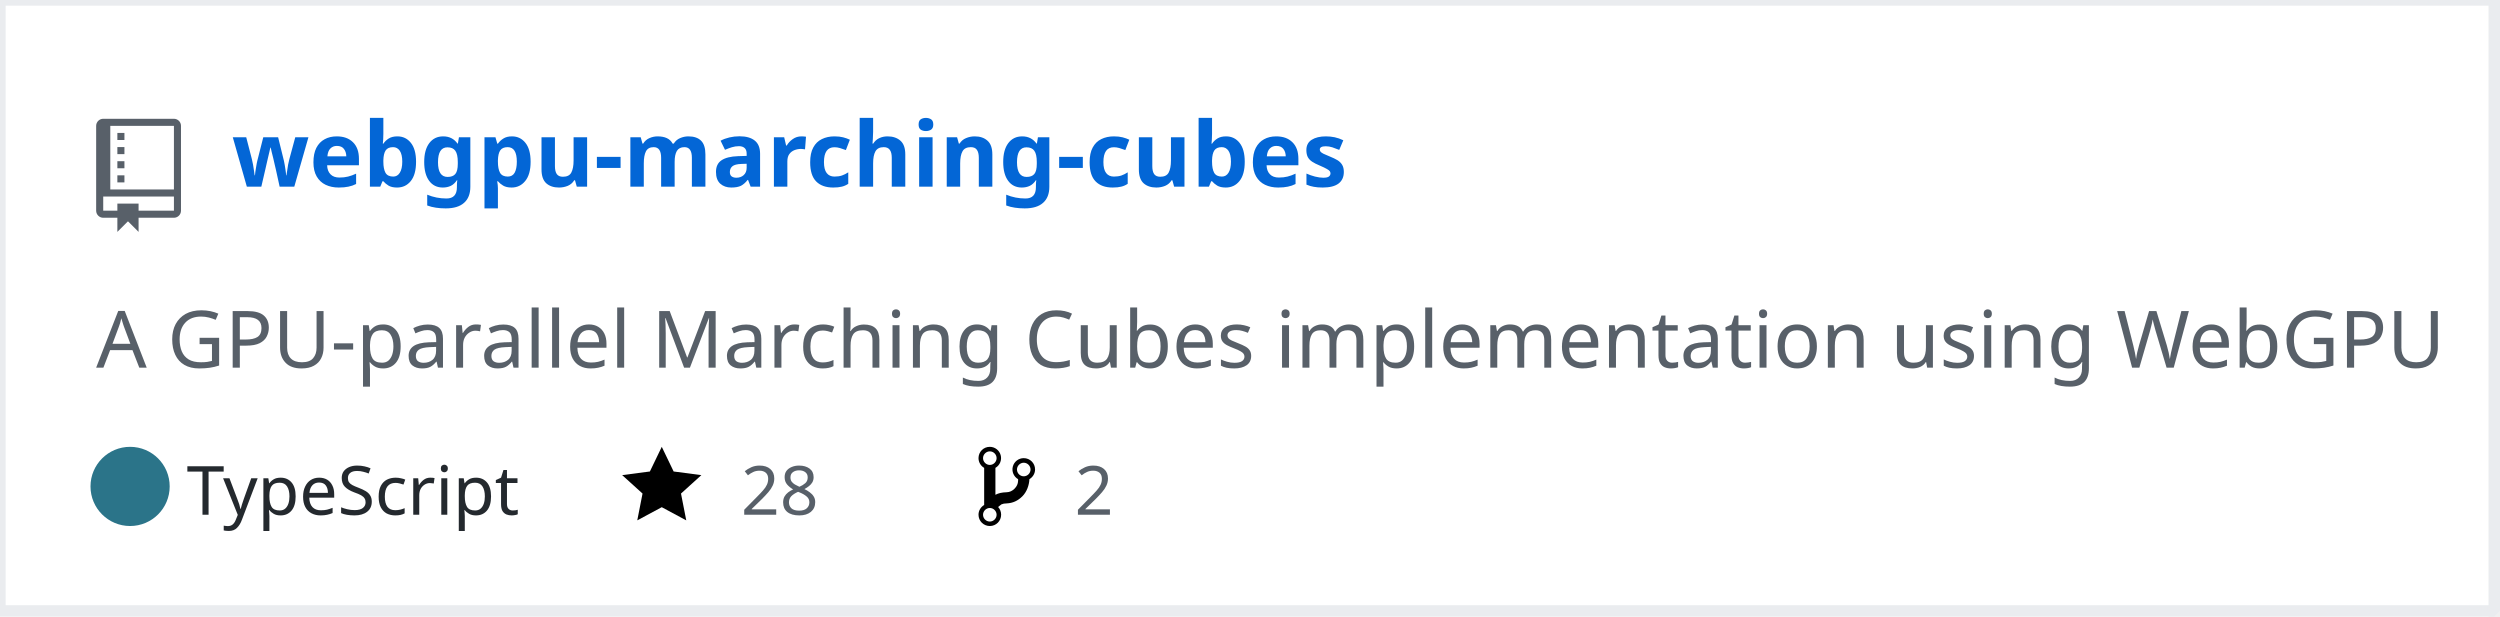
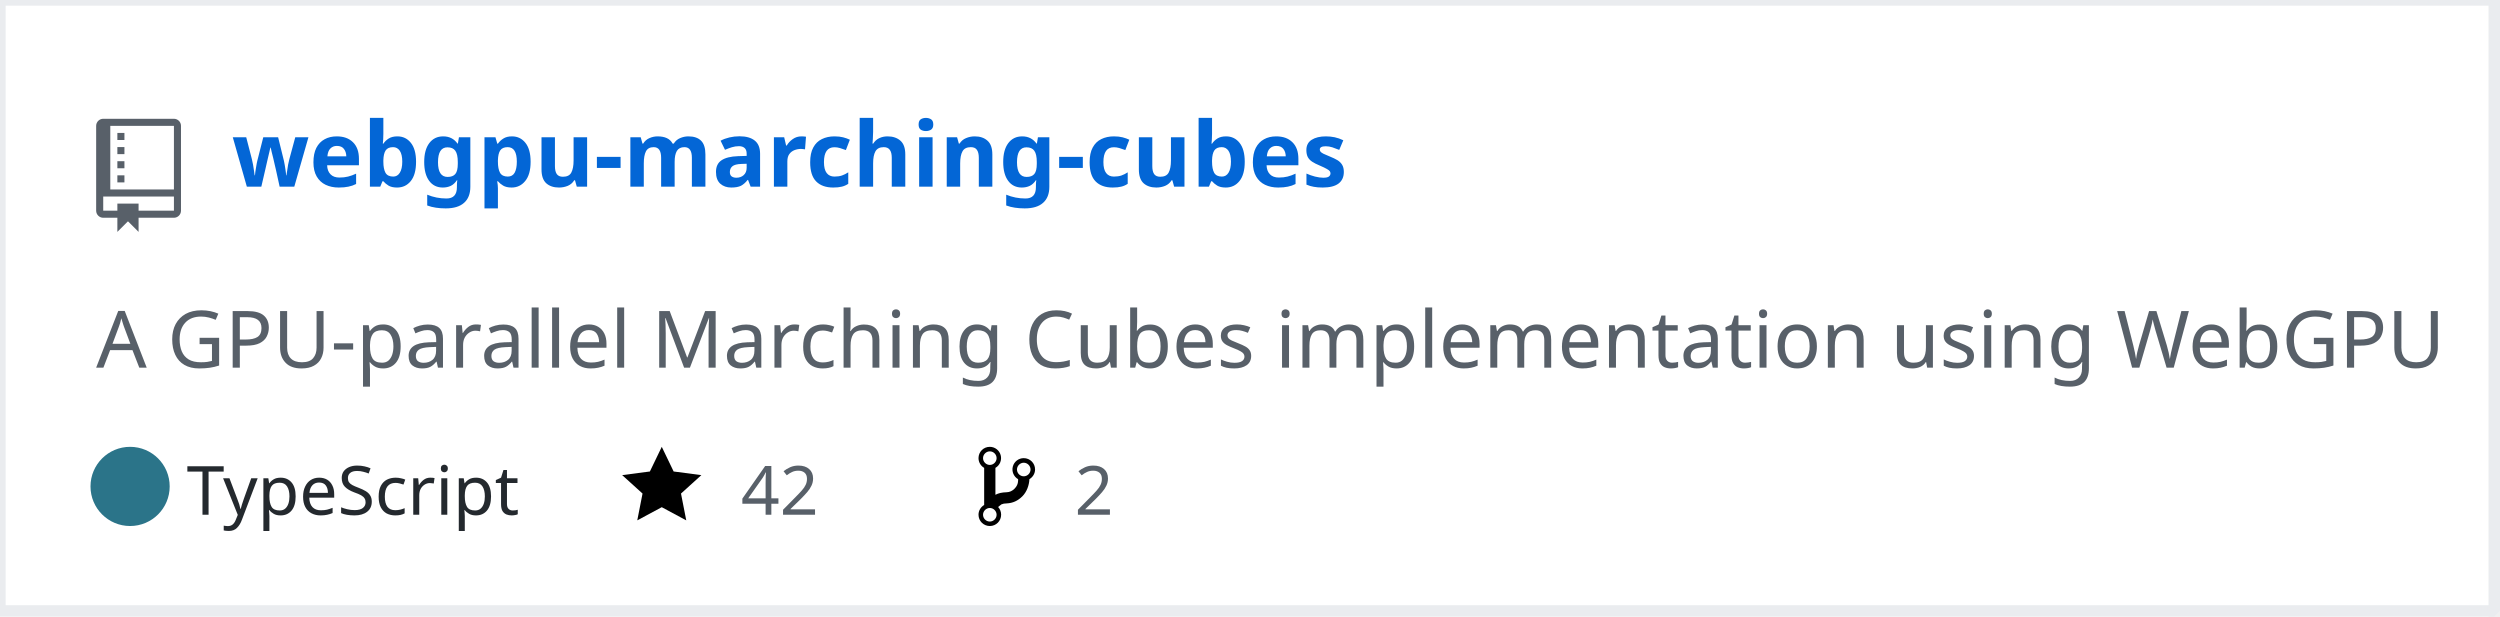
<svg xmlns="http://www.w3.org/2000/svg" width="442" height="109" version="1.2" baseProfile="tiny" data-reactroot="">
  <defs />
  <g fill="none" stroke="black" stroke-width="1" fill-rule="evenodd" stroke-linecap="square" stroke-linejoin="bevel">
    <g fill="#ffffff" fill-opacity="1" stroke="none" transform="matrix(1,0,0,1,0,0)">
      <rect x="0" y="0" width="440" height="109" />
    </g>
    <rect x="0" y="0" width="441" height="108" stroke="#eaecef" stroke-width="2" />
    <g fill="#586069" fill-opacity="1" stroke="none" transform="matrix(1.25,0,0,1.25,17,21)">
      <path vector-effect="none" fill-rule="evenodd" d="M4,9 L3,9 L3,8 L4,8 L4,9 M4,6 L3,6 L3,7 L4,7 L4,6 M4,4 L3,4 L3,5 L4,5 L4,4 M4,2 L3,2 L3,3 L4,3 L4,2 M12,1 L12,13 C12,13.55 11.55,14 11,14 L6,14 L6,16 L4.5,14.5 L3,16 L3,14 L1,14 C0.45,14 0,13.55 0,13 L0,1 C0,0.45 0.45,0 1,0 L11,0 C11.55,0 12,0.45 12,1 M11,11 L1,11 L1,13 L3,13 L3,12 L6,12 L6,13 L11,13 L11,11 M11,1 L2,1 L2,10 L11,10 L11,1" />
    </g>
    <g fill="#0366d6" fill-opacity="1" stroke="#0366d6" stroke-opacity="1" stroke-width="1" stroke-linecap="square" stroke-linejoin="bevel" transform="matrix(1,0,0,1,0,0)">
      <a target="" href="https://github.com/Twinklebear/webgpu-marching-cubes">
        <text fill="#0366d6" fill-opacity="1" stroke="none" xml:space="preserve" x="41" y="33" font-family="sans-serif" font-size="16" font-weight="630" font-style="normal">webgpu-marching-cubes</text>
      </a>
    </g>
    <g fill="#586069" fill-opacity="1" stroke="#586069" stroke-opacity="1" stroke-width="1" stroke-linecap="square" stroke-linejoin="bevel" transform="matrix(1,0,0,1,0,0)">
      <text fill="#586069" fill-opacity="1" stroke="none" xml:space="preserve" x="17" y="65" font-family="sans-serif" font-size="14" font-weight="400" font-style="normal">A GPU-parallel Marching Cubes implementation using WebGPU </text>
    </g>
    <g fill="#24292e" fill-opacity="1" stroke="#24292e" stroke-opacity="1" stroke-width="1" stroke-linecap="square" stroke-linejoin="bevel" transform="matrix(1,0,0,1,0,0)">
      <text fill="#24292e" fill-opacity="1" stroke="none" xml:space="preserve" x="33" y="91" font-family="sans-serif" font-size="12" font-weight="400" font-style="normal">TypeScript</text>
    </g>
    <g fill="#000000" fill-opacity="1" stroke="none" transform="matrix(1,0,0,1,110,78)">
      <a target="" href="https://github.com/Twinklebear/webgpu-marching-cubes/stargazers">
        <path vector-effect="none" fill-rule="evenodd" d="M14,6 L9.1,5.36 L7,1 L4.9,5.36 L0,6 L3.6,9.26 L2.67,14 L7,11.67 L11.33,14 L10.4,9.26 L14,6" />
      </a>
    </g>
    <g fill="#586069" fill-opacity="1" stroke="#586069" stroke-opacity="1" stroke-width="1" stroke-linecap="square" stroke-linejoin="bevel" transform="matrix(1,0,0,1,0,0)">
      <a target="" href="https://github.com/Twinklebear/webgpu-marching-cubes/stargazers">
-         <text fill="#586069" fill-opacity="1" stroke="none" xml:space="preserve" x="131" y="91" font-family="sans-serif" font-size="12" font-weight="400" font-style="normal">28</text>
+         <text fill="#586069" fill-opacity="1" stroke="none" xml:space="preserve" x="131" y="91" font-family="sans-serif" font-size="12" font-weight="400" font-style="normal">42</text>
      </a>
    </g>
    <g fill="#000000" fill-opacity="1" stroke="none" transform="matrix(1,0,0,1,173,78)">
      <a target="" href="https://github.com/Twinklebear/webgpu-marching-cubes/network/members">
        <path vector-effect="none" fill-rule="evenodd" d="M10,5 C10,3.89 9.11,3 8,3 C7.097,2.998 6.305,3.603 6.07,4.476 C5.836,5.348 6.217,6.269 7,6.72 L7,7.02 C6.98,7.54 6.77,8 6.37,8.4 C5.97,8.8 5.51,9.01 4.99,9.03 C4.16,9.05 3.51,9.19 2.99,9.48 L2.99,4.72 C3.773,4.269 4.154,3.348 3.92,2.476 C3.685,1.603 2.893,0.998 1.99,1 C0.88,1 0,1.89 0,3 C0.004,3.71 0.385,4.365 1,4.72 L1,11.28 C0.41,11.63 0,12.27 0,13 C0,14.11 0.89,15 2,15 C3.11,15 4,14.11 4,13 C4,12.47 3.8,12 3.47,11.64 C3.56,11.58 3.95,11.23 4.06,11.17 C4.31,11.06 4.62,11 5,11 C6.05,10.95 6.95,10.55 7.75,9.75 C8.55,8.95 8.95,7.77 9,6.73 L8.98,6.73 C9.59,6.37 10,5.73 10,5 M2,1.8 C2.66,1.8 3.2,2.35 3.2,3 C3.2,3.65 2.65,4.2 2,4.2 C1.35,4.2 0.8,3.65 0.8,3 C0.8,2.35 1.35,1.8 2,1.8 M2,14.21 C1.34,14.21 0.8,13.66 0.8,13.01 C0.8,12.36 1.35,11.81 2,11.81 C2.65,11.81 3.2,12.36 3.2,13.01 C3.2,13.66 2.65,14.21 2,14.21 M8,6.21 C7.34,6.21 6.8,5.66 6.8,5.01 C6.8,4.36 7.35,3.81 8,3.81 C8.65,3.81 9.2,4.36 9.2,5.01 C9.2,5.66 8.65,6.21 8,6.21 " />
      </a>
    </g>
    <g fill="#586069" fill-opacity="1" stroke="#586069" stroke-opacity="1" stroke-width="1" stroke-linecap="square" stroke-linejoin="bevel" transform="matrix(1,0,0,1,0,0)">
      <a target="" href="https://github.com/Twinklebear/webgpu-marching-cubes/network/members">
        <text fill="" fill-opacity="1" stroke="none" xml:space="preserve" x="190" y="91" font-family="sans-serif" font-size="12" font-weight="400" font-style="normal">2</text>
      </a>
    </g>
    <circle cx="23" cy="86" r="7" stroke="none" fill="#2b7489" />
  </g>
</svg>
